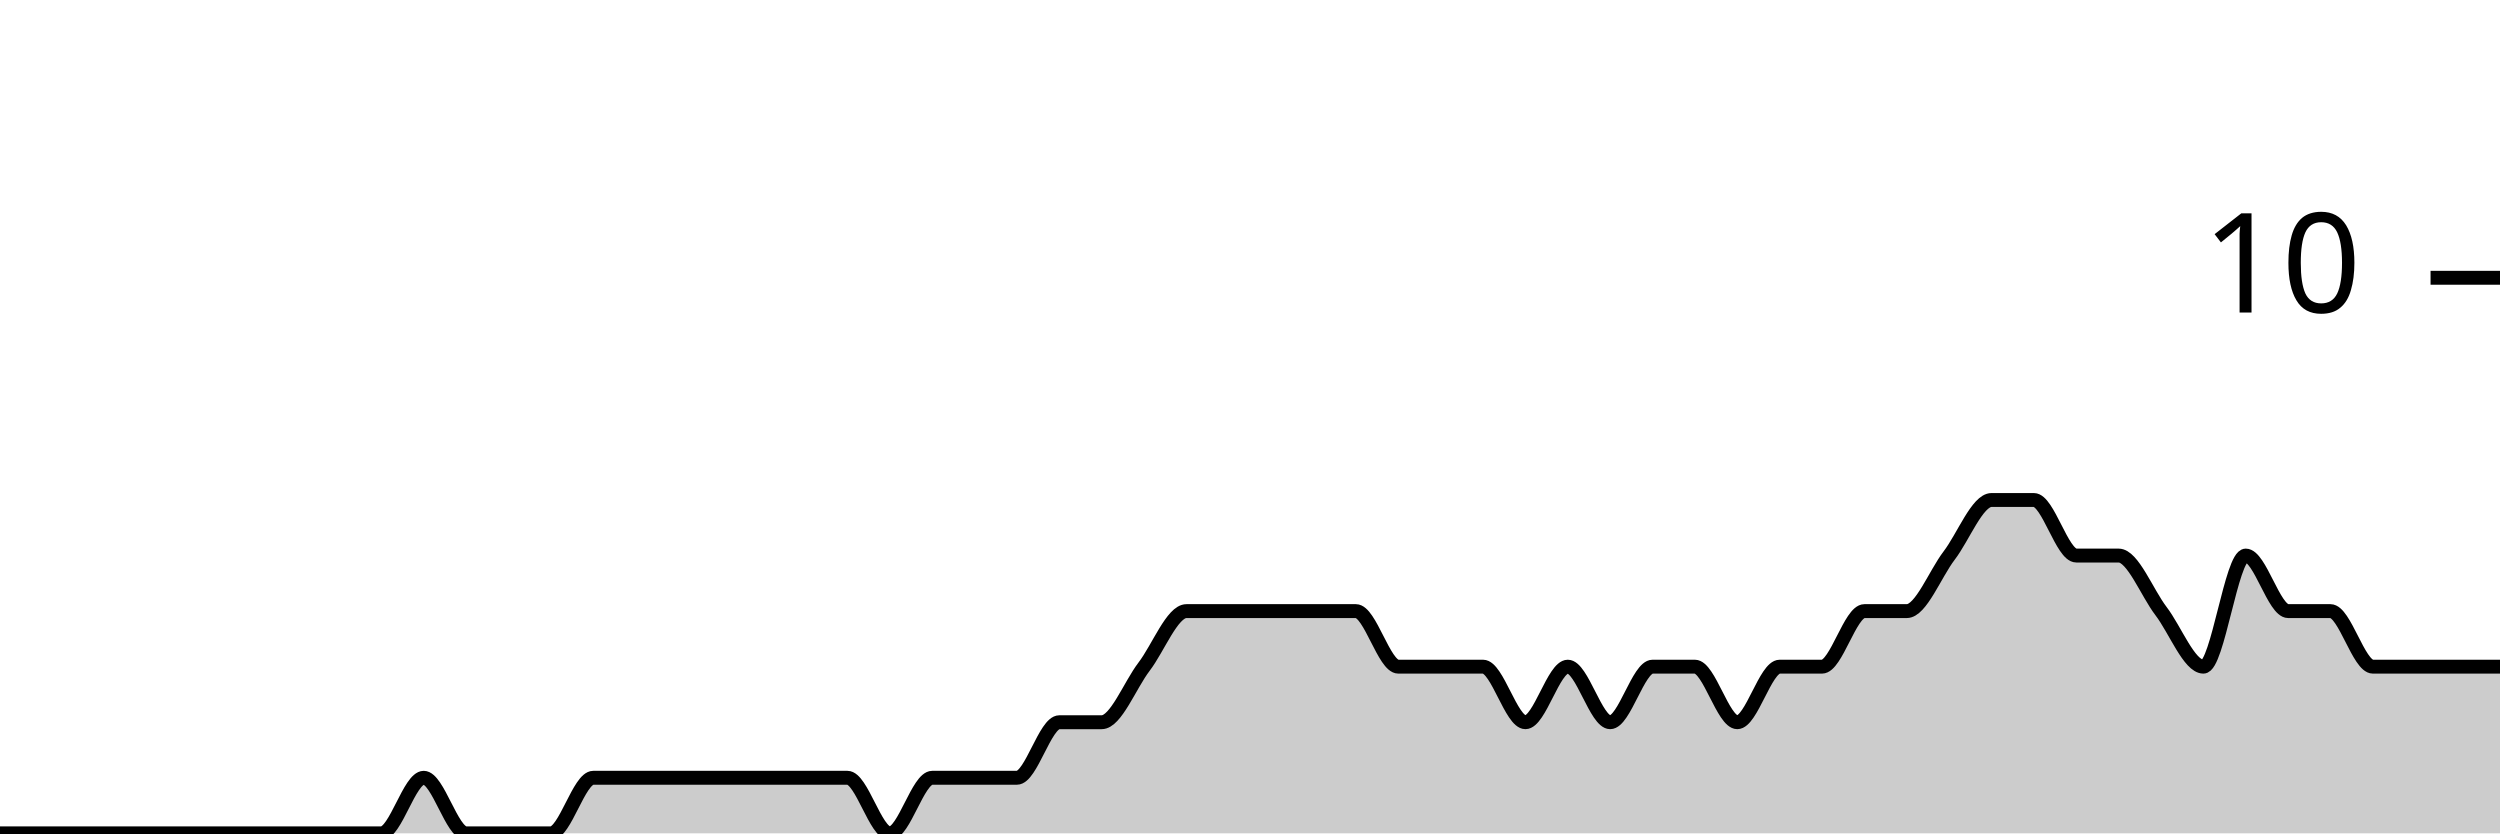
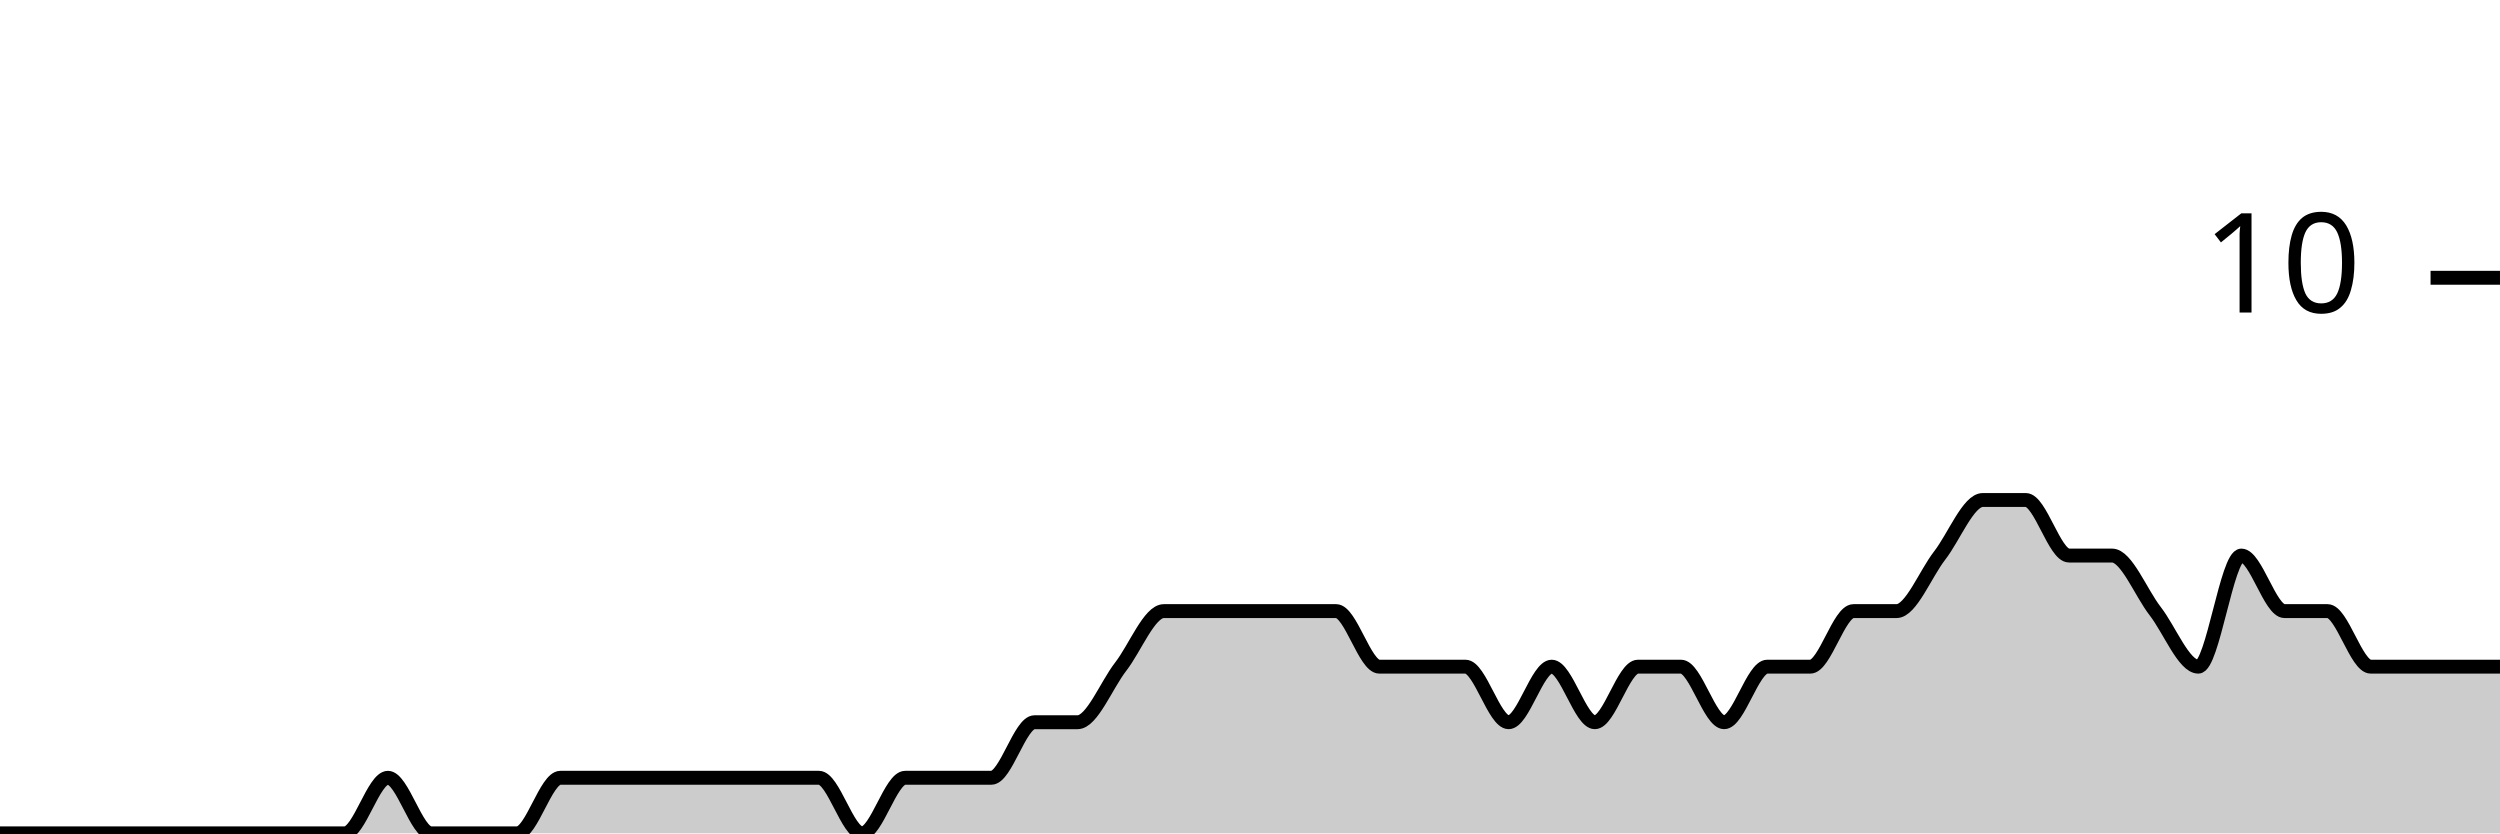
<svg xmlns="http://www.w3.org/2000/svg" viewBox="0 0 180 60">
  <g transform="translate(0,20)">
-     <path class="area" fill="rgba(0, 0, 0, 0.2)" d="M0,40C1.017,40,2.034,40,3.051,40C4.068,40,5.085,40,6.102,40C7.119,40,8.136,40,9.153,40C10.169,40,11.186,40,12.203,40C13.22,40,14.237,40,15.254,40C16.271,40,17.288,40,18.305,40C19.322,40,20.339,40,21.356,40C22.373,40,23.39,40,24.407,40C25.424,40,26.441,40,27.458,40C28.475,40,29.492,36,30.508,36C31.525,36,32.542,40,33.559,40C34.576,40,35.593,40,36.61,40C37.627,40,38.644,40,39.661,40C40.678,40,41.695,36,42.712,36C43.729,36,44.746,36,45.763,36C46.78,36,47.797,36,48.814,36C49.831,36,50.847,36,51.864,36C52.881,36,53.898,36,54.915,36C55.932,36,56.949,36,57.966,36C58.983,36,60,36,61.017,36C62.034,36,63.051,40,64.068,40C65.085,40,66.102,36,67.119,36C68.136,36,69.153,36,70.169,36C71.186,36,72.203,36,73.22,36C74.237,36,75.254,32,76.271,32C77.288,32,78.305,32,79.322,32C80.339,32,81.356,29.333,82.373,28C83.39,26.667,84.407,24,85.424,24C86.441,24,87.458,24,88.475,24C89.492,24,90.508,24,91.525,24C92.542,24,93.559,24,94.576,24C95.593,24,96.61,24,97.627,24C98.644,24,99.661,28,100.678,28C101.695,28,102.712,28,103.729,28C104.746,28,105.763,28,106.78,28C107.797,28,108.814,32,109.831,32C110.847,32,111.864,28,112.881,28C113.898,28,114.915,32,115.932,32C116.949,32,117.966,28,118.983,28C120,28,121.017,28,122.034,28C123.051,28,124.068,32,125.085,32C126.102,32,127.119,28,128.136,28C129.153,28,130.169,28,131.186,28C132.203,28,133.22,24,134.237,24C135.254,24,136.271,24,137.288,24C138.305,24,139.322,21.333,140.339,20C141.356,18.667,142.373,16,143.39,16C144.407,16,145.424,16,146.441,16C147.458,16,148.475,20,149.492,20C150.508,20,151.525,20,152.542,20C153.559,20,154.576,22.667,155.593,24C156.61,25.333,157.627,28,158.644,28C159.661,28,160.678,20,161.695,20C162.712,20,163.729,24,164.746,24C165.763,24,166.78,24,167.797,24C168.814,24,169.831,28,170.847,28C171.864,28,172.881,28,173.898,28C174.915,28,175.932,28,176.949,28C177.966,28,178.983,28,180,28L180,40C178.983,40,177.966,40,176.949,40C175.932,40,174.915,40,173.898,40C172.881,40,171.864,40,170.847,40C169.831,40,168.814,40,167.797,40C166.78,40,165.763,40,164.746,40C163.729,40,162.712,40,161.695,40C160.678,40,159.661,40,158.644,40C157.627,40,156.61,40,155.593,40C154.576,40,153.559,40,152.542,40C151.525,40,150.508,40,149.492,40C148.475,40,147.458,40,146.441,40C145.424,40,144.407,40,143.39,40C142.373,40,141.356,40,140.339,40C139.322,40,138.305,40,137.288,40C136.271,40,135.254,40,134.237,40C133.22,40,132.203,40,131.186,40C130.169,40,129.153,40,128.136,40C127.119,40,126.102,40,125.085,40C124.068,40,123.051,40,122.034,40C121.017,40,120,40,118.983,40C117.966,40,116.949,40,115.932,40C114.915,40,113.898,40,112.881,40C111.864,40,110.847,40,109.831,40C108.814,40,107.797,40,106.78,40C105.763,40,104.746,40,103.729,40C102.712,40,101.695,40,100.678,40C99.661,40,98.644,40,97.627,40C96.61,40,95.593,40,94.576,40C93.559,40,92.542,40,91.525,40C90.508,40,89.492,40,88.475,40C87.458,40,86.441,40,85.424,40C84.407,40,83.39,40,82.373,40C81.356,40,80.339,40,79.322,40C78.305,40,77.288,40,76.271,40C75.254,40,74.237,40,73.22,40C72.203,40,71.186,40,70.169,40C69.153,40,68.136,40,67.119,40C66.102,40,65.085,40,64.068,40C63.051,40,62.034,40,61.017,40C60,40,58.983,40,57.966,40C56.949,40,55.932,40,54.915,40C53.898,40,52.881,40,51.864,40C50.847,40,49.831,40,48.814,40C47.797,40,46.78,40,45.763,40C44.746,40,43.729,40,42.712,40C41.695,40,40.678,40,39.661,40C38.644,40,37.627,40,36.61,40C35.593,40,34.576,40,33.559,40C32.542,40,31.525,40,30.508,40C29.492,40,28.475,40,27.458,40C26.441,40,25.424,40,24.407,40C23.39,40,22.373,40,21.356,40C20.339,40,19.322,40,18.305,40C17.288,40,16.271,40,15.254,40C14.237,40,13.22,40,12.203,40C11.186,40,10.169,40,9.153,40C8.136,40,7.119,40,6.102,40C5.085,40,4.068,40,3.051,40C2.034,40,1.017,40,0,40Z" />
-     <path class="line" stroke="black" fill="none" d="M0,40C1.017,40,2.034,40,3.051,40C4.068,40,5.085,40,6.102,40C7.119,40,8.136,40,9.153,40C10.169,40,11.186,40,12.203,40C13.22,40,14.237,40,15.254,40C16.271,40,17.288,40,18.305,40C19.322,40,20.339,40,21.356,40C22.373,40,23.39,40,24.407,40C25.424,40,26.441,40,27.458,40C28.475,40,29.492,36,30.508,36C31.525,36,32.542,40,33.559,40C34.576,40,35.593,40,36.61,40C37.627,40,38.644,40,39.661,40C40.678,40,41.695,36,42.712,36C43.729,36,44.746,36,45.763,36C46.78,36,47.797,36,48.814,36C49.831,36,50.847,36,51.864,36C52.881,36,53.898,36,54.915,36C55.932,36,56.949,36,57.966,36C58.983,36,60,36,61.017,36C62.034,36,63.051,40,64.068,40C65.085,40,66.102,36,67.119,36C68.136,36,69.153,36,70.169,36C71.186,36,72.203,36,73.22,36C74.237,36,75.254,32,76.271,32C77.288,32,78.305,32,79.322,32C80.339,32,81.356,29.333,82.373,28C83.39,26.667,84.407,24,85.424,24C86.441,24,87.458,24,88.475,24C89.492,24,90.508,24,91.525,24C92.542,24,93.559,24,94.576,24C95.593,24,96.61,24,97.627,24C98.644,24,99.661,28,100.678,28C101.695,28,102.712,28,103.729,28C104.746,28,105.763,28,106.78,28C107.797,28,108.814,32,109.831,32C110.847,32,111.864,28,112.881,28C113.898,28,114.915,32,115.932,32C116.949,32,117.966,28,118.983,28C120,28,121.017,28,122.034,28C123.051,28,124.068,32,125.085,32C126.102,32,127.119,28,128.136,28C129.153,28,130.169,28,131.186,28C132.203,28,133.22,24,134.237,24C135.254,24,136.271,24,137.288,24C138.305,24,139.322,21.333,140.339,20C141.356,18.667,142.373,16,143.39,16C144.407,16,145.424,16,146.441,16C147.458,16,148.475,20,149.492,20C150.508,20,151.525,20,152.542,20C153.559,20,154.576,22.667,155.593,24C156.61,25.333,157.627,28,158.644,28C159.661,28,160.678,20,161.695,20C162.712,20,163.729,24,164.746,24C165.763,24,166.78,24,167.797,24C168.814,24,169.831,28,170.847,28C171.864,28,172.881,28,173.898,28C174.915,28,175.932,28,176.949,28C177.966,28,178.983,28,180,28" />
+     <path class="area" fill="rgba(0, 0, 0, 0.2)" d="M0,40C1.034,40,2.069,40,3.103,40C4.138,40,5.172,40,6.207,40C7.241,40,8.276,40,9.31,40C10.345,40,11.379,40,12.414,40C13.448,40,14.483,40,15.517,40C16.552,40,17.586,40,18.621,40C19.655,40,20.69,40,21.724,40C22.759,40,23.793,40,24.828,40C25.862,40,26.897,36,27.931,36C28.966,36,30,40,31.034,40C32.069,40,33.103,40,34.138,40C35.172,40,36.207,40,37.241,40C38.276,40,39.31,36,40.345,36C41.379,36,42.414,36,43.448,36C44.483,36,45.517,36,46.552,36C47.586,36,48.621,36,49.655,36C50.69,36,51.724,36,52.759,36C53.793,36,54.828,36,55.862,36C56.897,36,57.931,36,58.966,36C60,36,61.034,40,62.069,40C63.103,40,64.138,36,65.172,36C66.207,36,67.241,36,68.276,36C69.31,36,70.345,36,71.379,36C72.414,36,73.448,32,74.483,32C75.517,32,76.552,32,77.586,32C78.621,32,79.655,29.333,80.69,28C81.724,26.667,82.759,24,83.793,24C84.828,24,85.862,24,86.897,24C87.931,24,88.966,24,90,24C91.034,24,92.069,24,93.103,24C94.138,24,95.172,24,96.207,24C97.241,24,98.276,28,99.31,28C100.345,28,101.379,28,102.414,28C103.448,28,104.483,28,105.517,28C106.552,28,107.586,32,108.621,32C109.655,32,110.69,28,111.724,28C112.759,28,113.793,32,114.828,32C115.862,32,116.897,28,117.931,28C118.966,28,120,28,121.034,28C122.069,28,123.103,32,124.138,32C125.172,32,126.207,28,127.241,28C128.276,28,129.31,28,130.345,28C131.379,28,132.414,24,133.448,24C134.483,24,135.517,24,136.552,24C137.586,24,138.621,21.333,139.655,20C140.69,18.667,141.724,16,142.759,16C143.793,16,144.828,16,145.862,16C146.897,16,147.931,20,148.966,20C150,20,151.034,20,152.069,20C153.103,20,154.138,22.667,155.172,24C156.207,25.333,157.241,28,158.276,28C159.31,28,160.345,20,161.379,20C162.414,20,163.448,24,164.483,24C165.517,24,166.552,24,167.586,24C168.621,24,169.655,28,170.69,28C171.724,28,172.759,28,173.793,28C174.828,28,175.862,28,176.897,28C177.931,28,178.966,28,180,28L180,40C178.966,40,177.931,40,176.897,40C175.862,40,174.828,40,173.793,40C172.759,40,171.724,40,170.69,40C169.655,40,168.621,40,167.586,40C166.552,40,165.517,40,164.483,40C163.448,40,162.414,40,161.379,40C160.345,40,159.31,40,158.276,40C157.241,40,156.207,40,155.172,40C154.138,40,153.103,40,152.069,40C151.034,40,150,40,148.966,40C147.931,40,146.897,40,145.862,40C144.828,40,143.793,40,142.759,40C141.724,40,140.69,40,139.655,40C138.621,40,137.586,40,136.552,40C135.517,40,134.483,40,133.448,40C132.414,40,131.379,40,130.345,40C129.31,40,128.276,40,127.241,40C126.207,40,125.172,40,124.138,40C123.103,40,122.069,40,121.034,40C120,40,118.966,40,117.931,40C116.897,40,115.862,40,114.828,40C113.793,40,112.759,40,111.724,40C110.69,40,109.655,40,108.621,40C107.586,40,106.552,40,105.517,40C104.483,40,103.448,40,102.414,40C101.379,40,100.345,40,99.31,40C98.276,40,97.241,40,96.207,40C95.172,40,94.138,40,93.103,40C92.069,40,91.034,40,90,40C88.966,40,87.931,40,86.897,40C85.862,40,84.828,40,83.793,40C82.759,40,81.724,40,80.69,40C79.655,40,78.621,40,77.586,40C76.552,40,75.517,40,74.483,40C73.448,40,72.414,40,71.379,40C70.345,40,69.31,40,68.276,40C67.241,40,66.207,40,65.172,40C64.138,40,63.103,40,62.069,40C61.034,40,60,40,58.966,40C57.931,40,56.897,40,55.862,40C54.828,40,53.793,40,52.759,40C51.724,40,50.69,40,49.655,40C48.621,40,47.586,40,46.552,40C45.517,40,44.483,40,43.448,40C42.414,40,41.379,40,40.345,40C39.31,40,38.276,40,37.241,40C36.207,40,35.172,40,34.138,40C33.103,40,32.069,40,31.034,40C30,40,28.966,40,27.931,40C26.897,40,25.862,40,24.828,40C23.793,40,22.759,40,21.724,40C20.69,40,19.655,40,18.621,40C17.586,40,16.552,40,15.517,40C14.483,40,13.448,40,12.414,40C11.379,40,10.345,40,9.31,40C8.276,40,7.241,40,6.207,40C5.172,40,4.138,40,3.103,40C2.069,40,1.034,40,0,40Z" />
+     <path class="line" stroke="black" fill="none" d="M0,40C1.034,40,2.069,40,3.103,40C4.138,40,5.172,40,6.207,40C7.241,40,8.276,40,9.31,40C10.345,40,11.379,40,12.414,40C13.448,40,14.483,40,15.517,40C16.552,40,17.586,40,18.621,40C19.655,40,20.69,40,21.724,40C22.759,40,23.793,40,24.828,40C25.862,40,26.897,36,27.931,36C28.966,36,30,40,31.034,40C32.069,40,33.103,40,34.138,40C35.172,40,36.207,40,37.241,40C38.276,40,39.31,36,40.345,36C41.379,36,42.414,36,43.448,36C44.483,36,45.517,36,46.552,36C47.586,36,48.621,36,49.655,36C50.69,36,51.724,36,52.759,36C53.793,36,54.828,36,55.862,36C56.897,36,57.931,36,58.966,36C60,36,61.034,40,62.069,40C63.103,40,64.138,36,65.172,36C66.207,36,67.241,36,68.276,36C69.31,36,70.345,36,71.379,36C72.414,36,73.448,32,74.483,32C75.517,32,76.552,32,77.586,32C78.621,32,79.655,29.333,80.69,28C81.724,26.667,82.759,24,83.793,24C84.828,24,85.862,24,86.897,24C87.931,24,88.966,24,90,24C91.034,24,92.069,24,93.103,24C94.138,24,95.172,24,96.207,24C97.241,24,98.276,28,99.31,28C100.345,28,101.379,28,102.414,28C103.448,28,104.483,28,105.517,28C106.552,28,107.586,32,108.621,32C109.655,32,110.69,28,111.724,28C112.759,28,113.793,32,114.828,32C115.862,32,116.897,28,117.931,28C118.966,28,120,28,121.034,28C122.069,28,123.103,32,124.138,32C125.172,32,126.207,28,127.241,28C128.276,28,129.31,28,130.345,28C131.379,28,132.414,24,133.448,24C134.483,24,135.517,24,136.552,24C137.586,24,138.621,21.333,139.655,20C140.69,18.667,141.724,16,142.759,16C143.793,16,144.828,16,145.862,16C146.897,16,147.931,20,148.966,20C150,20,151.034,20,152.069,20C153.103,20,154.138,22.667,155.172,24C156.207,25.333,157.241,28,158.276,28C159.31,28,160.345,20,161.379,20C162.414,20,163.448,24,164.483,24C165.517,24,166.552,24,167.586,24C168.621,24,169.655,28,170.69,28C171.724,28,172.759,28,173.793,28C174.828,28,175.862,28,176.897,28C177.931,28,178.966,28,180,28" />
    <path class="axis-ceiling" stroke-width="1" stroke="black" fill="none" d="M175,0L180,0" />
    <text class="axis-ceiling-label" font-family="sans-serif" text-anchor="end" font-size="10px" x="170" y="2.5">10</text>
  </g>
</svg>
